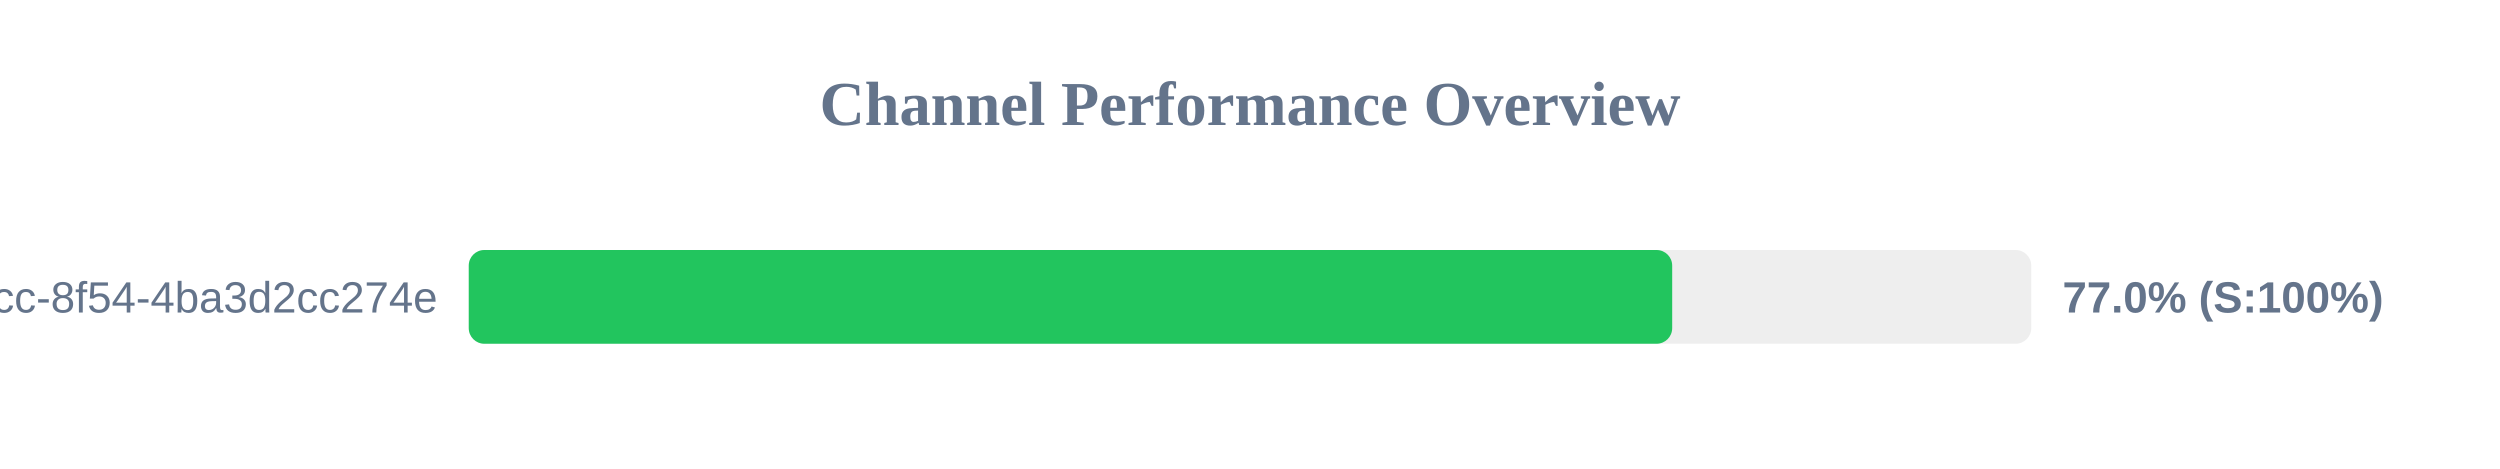
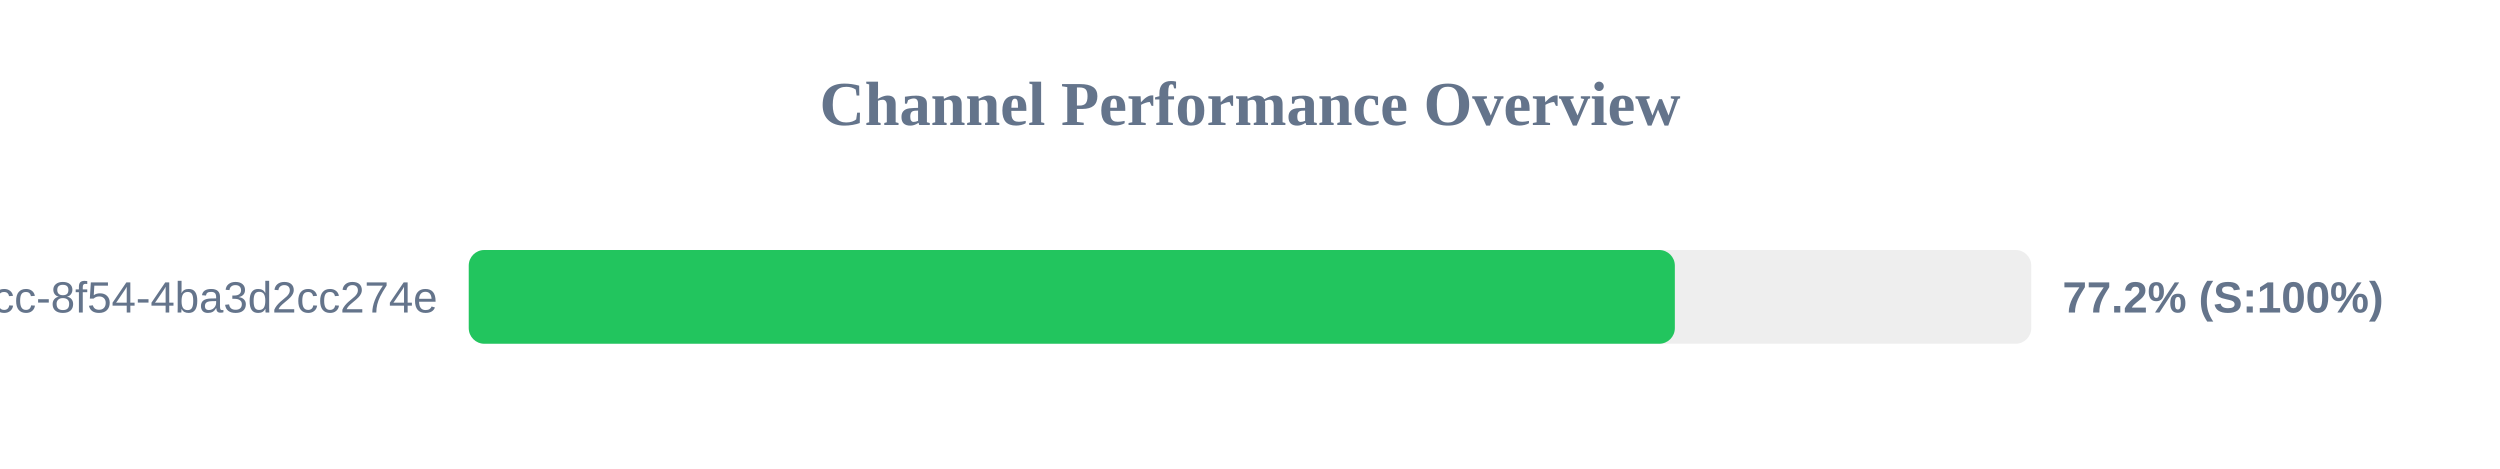
<svg xmlns="http://www.w3.org/2000/svg" width="800" height="150" version="1.1">
  <style>
        .row { font: 14px Arial; fill: #64748b; }
        .score { font: bold 14px Arial; fill: #64748b; }
    </style>
  <text x="400" y="40" text-anchor="middle" font-size="20px" font-weight="bold" fill="#64748b">Channel Performance Overview</text>
  <rect x="150" y="80" width="500" height="30" fill="#eee" rx="5" />
-   <rect x="150" y="80" width="385.1" height="30" fill="#22c55e" rx="5" />
+   <rect x="150" y="80" width="385.95" height="30" fill="#22c55e" rx="5" />
  <text x="140" y="100" text-anchor="end" class="row">?uuid=45cc0b3a-0adb-4dcc-8f54-4ba3d2cc274e</text>
-   <text x="660" y="100" text-anchor="start" class="score">77.0% (S:100%)</text>
+   <text x="660" y="100" text-anchor="start" class="score">77.2% (S:100%)</text>
</svg>
